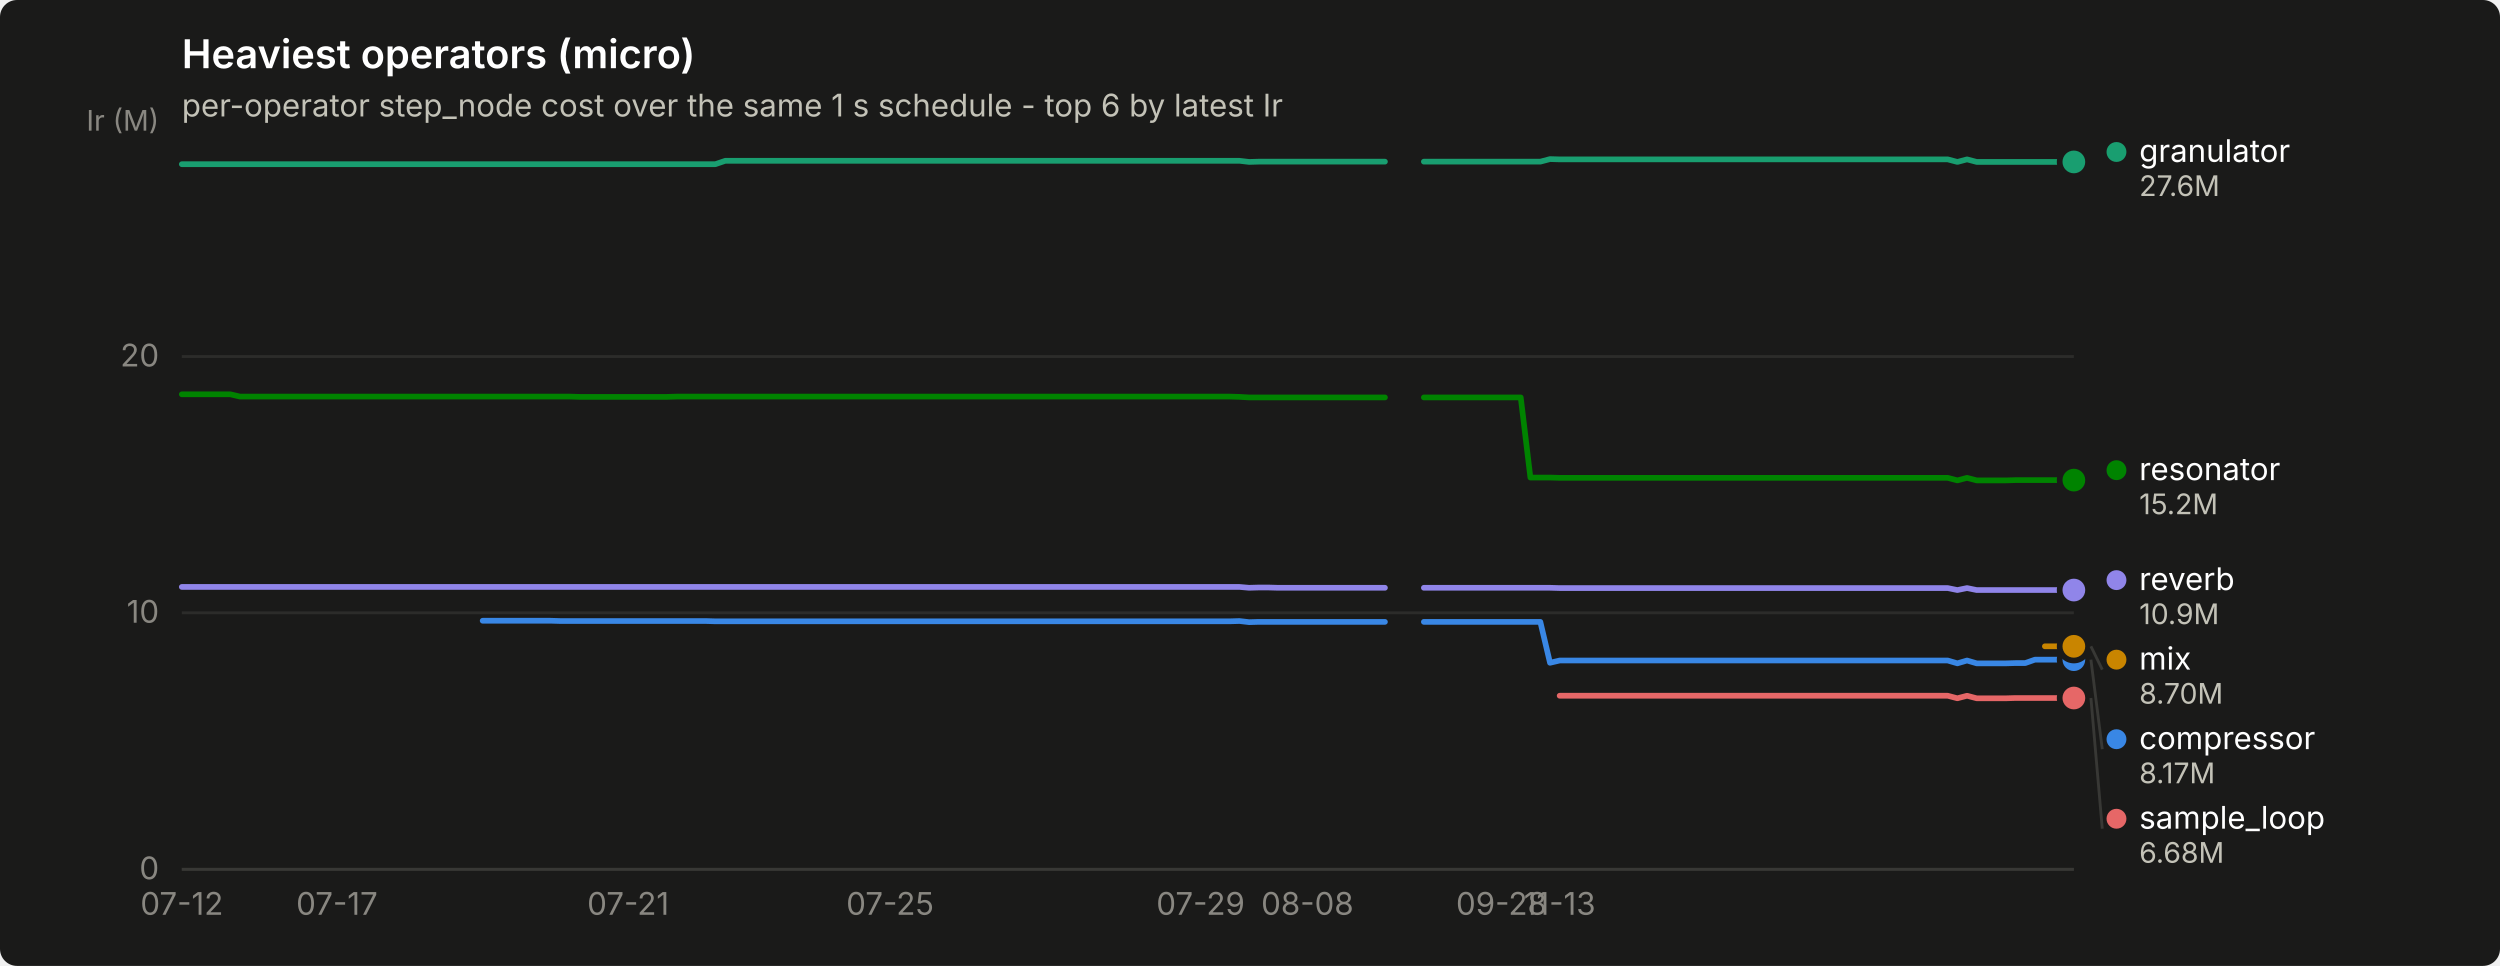
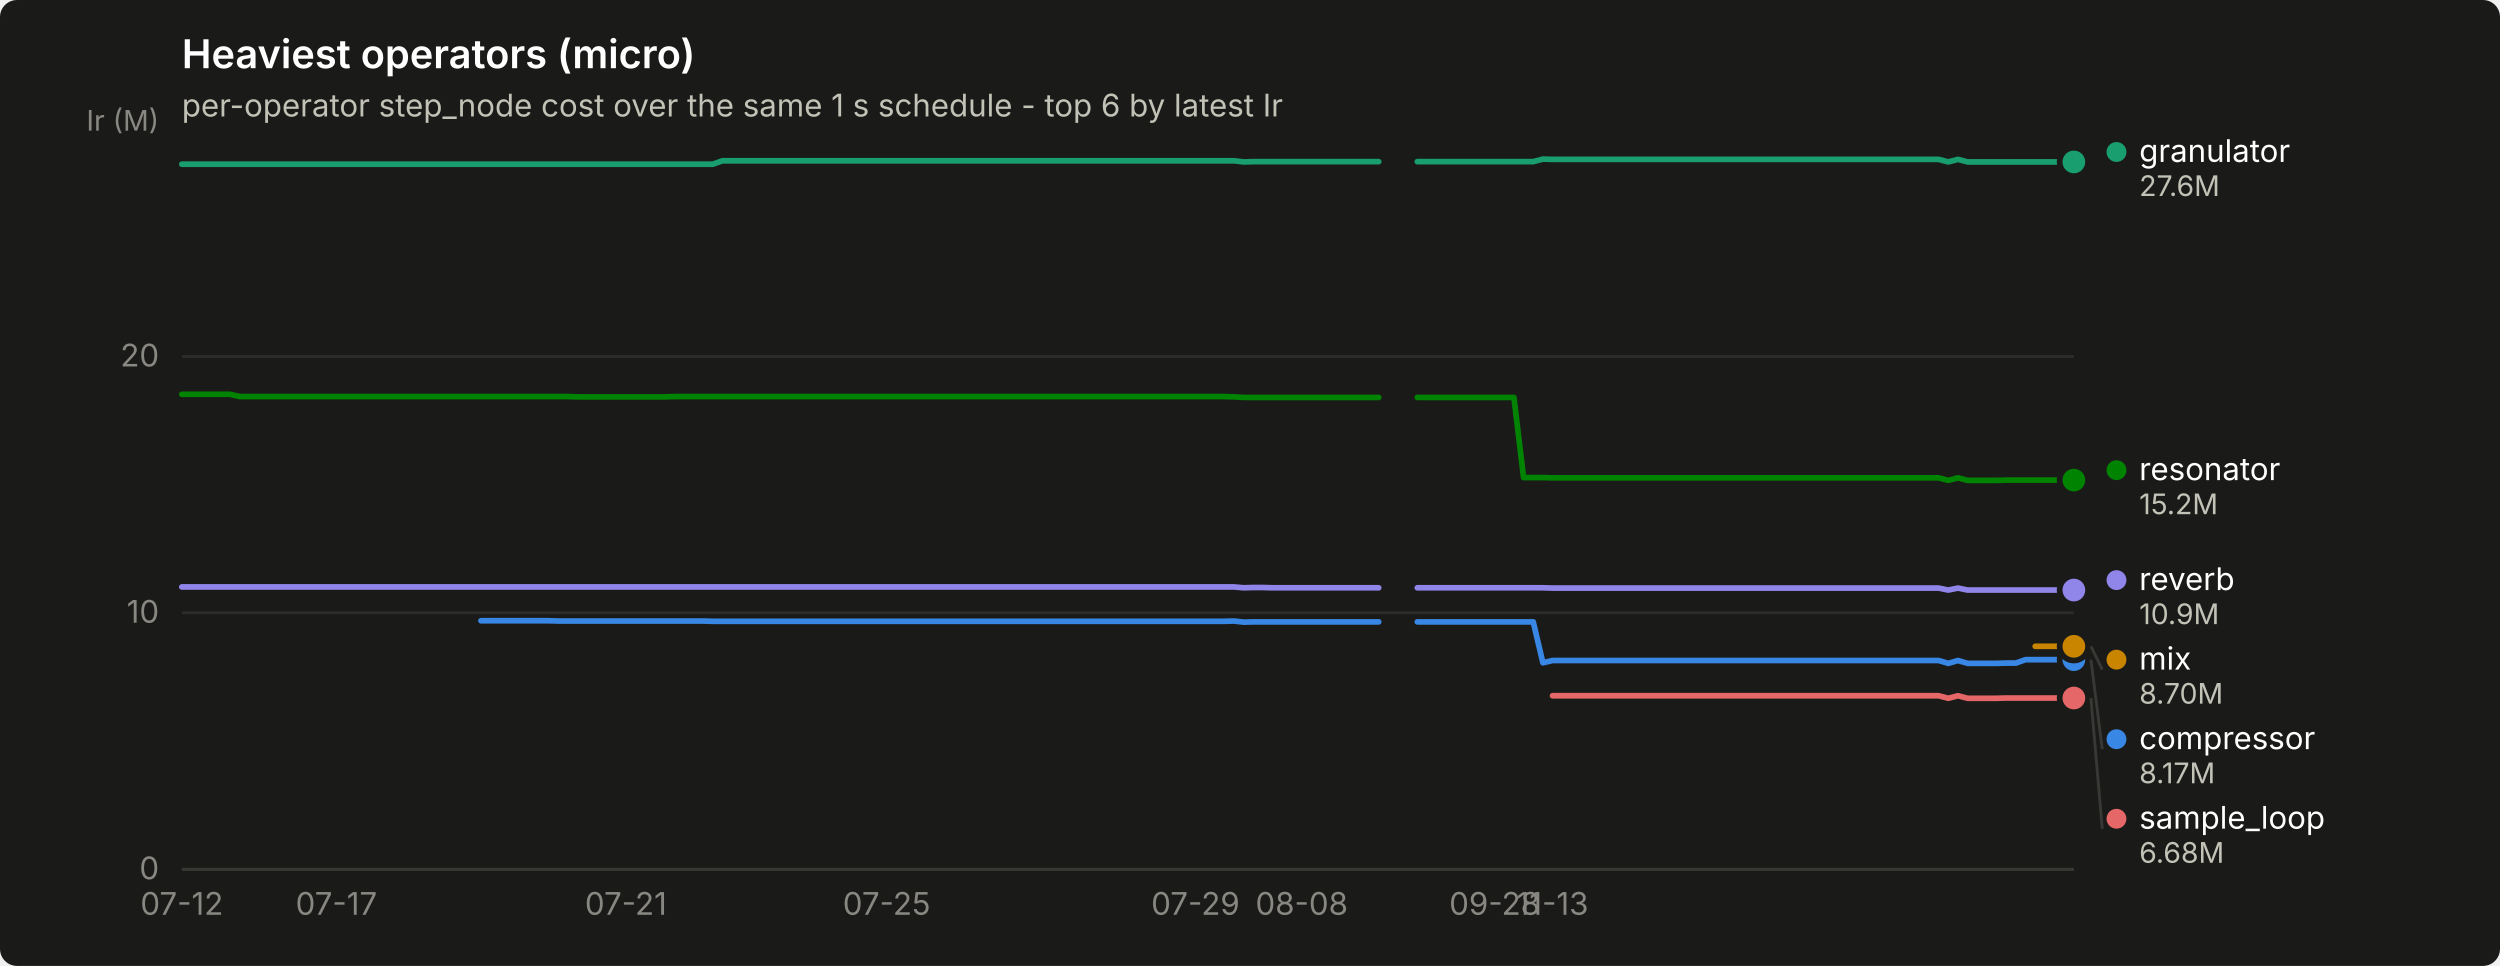
<svg xmlns="http://www.w3.org/2000/svg" width="880" height="340" viewBox="0 0 880 340" role="img" aria-label="Heaviest operators (micro)">
  <rect width="880" height="340" rx="6" fill="#1a1a19" />
  <text x="64" y="24" font-family="system-ui, -apple-system, &quot;Segoe UI&quot;, sans-serif" font-size="14" font-weight="600" fill="#ffffff">Heaviest operators (micro)</text>
  <text x="64" y="41" font-family="system-ui, -apple-system, &quot;Segoe UI&quot;, sans-serif" font-size="11" fill="#c3c2b7">per-operator step_node cost over the same 1 s schedule - top 6 by latest Ir</text>
  <line x1="64" y1="306.0" x2="730" y2="306.0" stroke="#2c2c2a" stroke-width="1" />
  <text x="56" y="309.5" text-anchor="end" font-family="system-ui, -apple-system, &quot;Segoe UI&quot;, sans-serif" font-size="11" style="font-variant-numeric: tabular-nums" fill="#898781">0</text>
  <line x1="64" y1="215.7" x2="730" y2="215.7" stroke="#2c2c2a" stroke-width="1" />
  <text x="56" y="219.2" text-anchor="end" font-family="system-ui, -apple-system, &quot;Segoe UI&quot;, sans-serif" font-size="11" style="font-variant-numeric: tabular-nums" fill="#898781">10</text>
  <line x1="64" y1="125.5" x2="730" y2="125.5" stroke="#2c2c2a" stroke-width="1" />
  <text x="56" y="129.0" text-anchor="end" font-family="system-ui, -apple-system, &quot;Segoe UI&quot;, sans-serif" font-size="11" style="font-variant-numeric: tabular-nums" fill="#898781">20</text>
  <text x="56" y="46" text-anchor="end" font-family="system-ui, -apple-system, &quot;Segoe UI&quot;, sans-serif" font-size="10" fill="#898781">Ir (M)</text>
  <line x1="64" y1="306" x2="730" y2="306" stroke="#383835" stroke-width="1" />
  <text x="64.0" y="322" text-anchor="middle" font-family="system-ui, -apple-system, &quot;Segoe UI&quot;, sans-serif" font-size="11" style="font-variant-numeric: tabular-nums" fill="#898781">07-12</text>
-   <text x="118.6" y="322" text-anchor="middle" font-family="system-ui, -apple-system, &quot;Segoe UI&quot;, sans-serif" font-size="11" style="font-variant-numeric: tabular-nums" fill="#898781">07-17</text>
-   <text x="221.1" y="322" text-anchor="middle" font-family="system-ui, -apple-system, &quot;Segoe UI&quot;, sans-serif" font-size="11" style="font-variant-numeric: tabular-nums" fill="#898781">07-21</text>
-   <text x="313.3" y="322" text-anchor="middle" font-family="system-ui, -apple-system, &quot;Segoe UI&quot;, sans-serif" font-size="11" style="font-variant-numeric: tabular-nums" fill="#898781">07-25</text>
-   <text x="422.6" y="322" text-anchor="middle" font-family="system-ui, -apple-system, &quot;Segoe UI&quot;, sans-serif" font-size="11" style="font-variant-numeric: tabular-nums" fill="#898781">07-29</text>
-   <text x="460.2" y="322" text-anchor="middle" font-family="system-ui, -apple-system, &quot;Segoe UI&quot;, sans-serif" font-size="11" style="font-variant-numeric: tabular-nums" fill="#898781">08-08</text>
-   <text x="528.5" y="322" text-anchor="middle" font-family="system-ui, -apple-system, &quot;Segoe UI&quot;, sans-serif" font-size="11" style="font-variant-numeric: tabular-nums" fill="#898781">09-28</text>
-   <text x="549.0" y="322" text-anchor="middle" font-family="system-ui, -apple-system, &quot;Segoe UI&quot;, sans-serif" font-size="11" style="font-variant-numeric: tabular-nums" fill="#898781">11-13</text>
-   <path d="M169.9,218.5 L173.3,218.5 L176.7,218.5 L180.1,218.5 L183.5,218.5 L187.0,218.5 L190.4,218.5 L193.8,218.5 L197.2,218.6 L200.6,218.6 L204.0,218.6 L207.4,218.6 L210.9,218.6 L214.3,218.6 L217.7,218.6 L221.1,218.6 L224.5,218.6 L227.9,218.6 L231.4,218.6 L234.8,218.6 L238.2,218.6 L241.6,218.6 L245.0,218.6 L248.4,218.6 L251.8,218.7 L255.3,218.7 L258.7,218.7 L262.1,218.7 L265.5,218.7 L268.9,218.7 L272.3,218.7 L275.8,218.7 L279.2,218.7 L282.6,218.7 L286.0,218.7 L289.4,218.7 L292.8,218.7 L296.2,218.7 L299.7,218.7 L303.1,218.7 L306.5,218.7 L309.9,218.7 L313.3,218.7 L316.7,218.7 L320.2,218.7 L323.6,218.7 L327.0,218.7 L330.4,218.7 L333.8,218.7 L337.2,218.7 L340.6,218.7 L344.1,218.7 L347.5,218.7 L350.9,218.7 L354.3,218.7 L357.7,218.7 L361.1,218.7 L364.6,218.7 L368.0,218.7 L371.4,218.7 L374.8,218.7 L378.2,218.7 L381.6,218.7 L385.0,218.7 L388.5,218.7 L391.9,218.7 L395.3,218.7 L398.7,218.7 L402.1,218.7 L405.5,218.7 L409.0,218.7 L412.4,218.7 L415.8,218.7 L419.2,218.7 L422.6,218.7 L426.0,218.7 L429.4,218.7 L432.9,218.7 L436.3,218.6 L439.7,219.0 L443.1,218.9 L446.5,218.9 L449.9,218.9 L453.4,218.9 L456.8,218.9 L460.2,218.9 L463.6,218.9 L467.0,218.9 L470.4,218.9 L473.8,218.9 L477.3,218.9 L480.7,218.9 L484.1,218.9 L487.5,218.9" fill="none" stroke="#3987e5" stroke-width="2" stroke-linejoin="round" stroke-linecap="round" />
-   <path d="M501.2,218.9 L504.6,218.9 L508.0,218.9 L511.4,218.9 L514.8,218.9 L518.2,218.9 L521.7,218.9 L525.1,218.9 L528.5,218.9 L531.9,218.9 L535.3,218.9 L538.7,218.9 L542.2,218.9 L545.6,233.3 L549.0,232.5 L552.4,232.5 L555.8,232.5 L559.2,232.5 L562.6,232.5 L566.1,232.5 L569.5,232.5 L572.9,232.5 L576.3,232.5 L579.7,232.5 L583.1,232.5 L586.6,232.5 L590.0,232.5 L593.4,232.5 L596.8,232.5 L600.2,232.5 L603.6,232.5 L607.0,232.5 L610.5,232.5 L613.9,232.5 L617.3,232.5 L620.7,232.5 L624.1,232.5 L627.5,232.5 L631.0,232.5 L634.4,232.5 L637.8,232.5 L641.2,232.5 L644.6,232.5 L648.0,232.5 L651.4,232.5 L654.9,232.5 L658.3,232.5 L661.7,232.5 L665.1,232.5 L668.5,232.5 L671.9,232.5 L675.4,232.5 L678.8,232.5 L682.2,232.5 L685.6,232.5 L689.0,233.5 L692.4,232.5 L695.8,233.5 L699.3,233.5 L702.7,233.5 L706.1,233.5 L709.5,233.4 L712.9,233.4 L716.3,232.2 L719.8,232.2 L723.2,232.2 L726.6,232.2 L730.0,232.2" fill="none" stroke="#3987e5" stroke-width="2" stroke-linejoin="round" stroke-linecap="round" />
+   <text x="118.4" y="322" text-anchor="middle" font-family="system-ui, -apple-system, &quot;Segoe UI&quot;, sans-serif" font-size="11" style="font-variant-numeric: tabular-nums" fill="#898781">07-17</text>
+   <text x="220.3" y="322" text-anchor="middle" font-family="system-ui, -apple-system, &quot;Segoe UI&quot;, sans-serif" font-size="11" style="font-variant-numeric: tabular-nums" fill="#898781">07-21</text>
+   <text x="312.1" y="322" text-anchor="middle" font-family="system-ui, -apple-system, &quot;Segoe UI&quot;, sans-serif" font-size="11" style="font-variant-numeric: tabular-nums" fill="#898781">07-25</text>
+   <text x="420.8" y="322" text-anchor="middle" font-family="system-ui, -apple-system, &quot;Segoe UI&quot;, sans-serif" font-size="11" style="font-variant-numeric: tabular-nums" fill="#898781">07-29</text>
+   <text x="458.2" y="322" text-anchor="middle" font-family="system-ui, -apple-system, &quot;Segoe UI&quot;, sans-serif" font-size="11" style="font-variant-numeric: tabular-nums" fill="#898781">08-08</text>
+   <text x="526.1" y="322" text-anchor="middle" font-family="system-ui, -apple-system, &quot;Segoe UI&quot;, sans-serif" font-size="11" style="font-variant-numeric: tabular-nums" fill="#898781">09-28</text>
+   <text x="546.5" y="322" text-anchor="middle" font-family="system-ui, -apple-system, &quot;Segoe UI&quot;, sans-serif" font-size="11" style="font-variant-numeric: tabular-nums" fill="#898781">11-13</text>
+   <path d="M169.3,218.5 L172.7,218.5 L176.1,218.5 L179.5,218.5 L182.9,218.5 L186.3,218.5 L189.7,218.5 L193.1,218.5 L196.5,218.6 L199.9,218.6 L203.3,218.6 L206.7,218.6 L210.1,218.6 L213.5,218.6 L216.9,218.6 L220.3,218.6 L223.7,218.6 L227.1,218.6 L230.5,218.6 L233.9,218.6 L237.3,218.6 L240.7,218.6 L244.1,218.6 L247.5,218.6 L250.9,218.7 L254.3,218.7 L257.7,218.7 L261.1,218.7 L264.5,218.7 L267.9,218.7 L271.3,218.7 L274.7,218.7 L278.1,218.7 L281.5,218.7 L284.9,218.7 L288.3,218.7 L291.7,218.7 L295.1,218.7 L298.5,218.7 L301.9,218.7 L305.3,218.7 L308.7,218.7 L312.1,218.7 L315.4,218.7 L318.8,218.7 L322.2,218.7 L325.6,218.7 L329.0,218.7 L332.4,218.7 L335.8,218.7 L339.2,218.7 L342.6,218.7 L346.0,218.7 L349.4,218.7 L352.8,218.7 L356.2,218.7 L359.6,218.7 L363.0,218.7 L366.4,218.7 L369.8,218.7 L373.2,218.7 L376.6,218.7 L380.0,218.7 L383.4,218.7 L386.8,218.7 L390.2,218.7 L393.6,218.7 L397.0,218.7 L400.4,218.7 L403.8,218.7 L407.2,218.7 L410.6,218.7 L414.0,218.7 L417.4,218.7 L420.8,218.7 L424.2,218.7 L427.6,218.7 L431.0,218.7 L434.4,218.6 L437.8,219.0 L441.2,218.9 L444.6,218.9 L448.0,218.9 L451.4,218.9 L454.8,218.9 L458.2,218.9 L461.6,218.9 L465.0,218.9 L468.4,218.9 L471.8,218.9 L475.2,218.9 L478.6,218.9 L481.9,218.9 L485.3,218.9" fill="none" stroke="#3987e5" stroke-width="2" stroke-linejoin="round" stroke-linecap="round" />
+   <path d="M498.9,218.9 L502.3,218.9 L505.7,218.9 L509.1,218.9 L512.5,218.9 L515.9,218.9 L519.3,218.9 L522.7,218.9 L526.1,218.9 L529.5,218.9 L532.9,218.9 L536.3,218.9 L539.7,218.9 L543.1,233.3 L546.5,232.5 L549.9,232.5 L553.3,232.5 L556.7,232.5 L560.1,232.5 L563.5,232.5 L566.9,232.5 L570.3,232.5 L573.7,232.5 L577.1,232.5 L580.5,232.5 L583.9,232.5 L587.3,232.5 L590.7,232.5 L594.1,232.5 L597.5,232.5 L600.9,232.5 L604.3,232.5 L607.7,232.5 L611.1,232.5 L614.5,232.5 L617.9,232.5 L621.3,232.5 L624.7,232.5 L628.1,232.5 L631.5,232.5 L634.9,232.5 L638.3,232.5 L641.7,232.5 L645.1,232.5 L648.4,232.5 L651.8,232.5 L655.2,232.5 L658.6,232.5 L662.0,232.5 L665.4,232.5 L668.8,232.5 L672.2,232.5 L675.6,232.5 L679.0,232.5 L682.4,232.5 L685.8,233.5 L689.2,232.5 L692.6,233.5 L696.0,233.5 L699.4,233.5 L702.8,233.5 L706.2,233.4 L709.6,233.4 L713.0,232.2 L716.4,232.2 L719.8,232.2 L723.2,232.2 L726.6,232.2 L730.0,232.2" fill="none" stroke="#3987e5" stroke-width="2" stroke-linejoin="round" stroke-linecap="round" />
  <circle cx="730.0" cy="232.2" r="6" fill="#1a1a19" />
  <circle cx="730.0" cy="232.2" r="4" fill="#3987e5" />
-   <path d="M64.0,57.8 L67.4,57.8 L70.8,57.8 L74.2,57.8 L77.7,57.8 L81.1,57.8 L84.5,57.8 L87.9,57.8 L91.3,57.8 L94.7,57.8 L98.2,57.8 L101.6,57.8 L105.0,57.8 L108.4,57.8 L111.8,57.8 L115.2,57.8 L118.6,57.8 L122.1,57.8 L125.5,57.8 L128.9,57.8 L132.3,57.8 L135.7,57.8 L139.1,57.8 L142.6,57.8 L146.0,57.8 L149.4,57.8 L152.8,57.8 L156.2,57.8 L159.6,57.8 L163.0,57.8 L166.5,57.8 L169.9,57.8 L173.3,57.8 L176.7,57.8 L180.1,57.8 L183.5,57.8 L187.0,57.8 L190.4,57.8 L193.8,57.8 L197.2,57.8 L200.6,57.8 L204.0,57.8 L207.4,57.8 L210.9,57.8 L214.3,57.8 L217.7,57.8 L221.1,57.8 L224.5,57.8 L227.9,57.8 L231.4,57.8 L234.8,57.8 L238.2,57.8 L241.6,57.8 L245.0,57.8 L248.4,57.8 L251.8,57.8 L255.3,56.6 L258.7,56.6 L262.1,56.6 L265.5,56.6 L268.9,56.6 L272.3,56.6 L275.8,56.6 L279.2,56.6 L282.6,56.6 L286.0,56.6 L289.4,56.6 L292.8,56.6 L296.2,56.6 L299.7,56.6 L303.1,56.6 L306.5,56.6 L309.9,56.6 L313.3,56.6 L316.7,56.6 L320.2,56.6 L323.6,56.6 L327.0,56.6 L330.4,56.6 L333.8,56.6 L337.2,56.6 L340.6,56.6 L344.1,56.6 L347.5,56.6 L350.9,56.6 L354.3,56.6 L357.7,56.6 L361.1,56.6 L364.6,56.6 L368.0,56.6 L371.4,56.6 L374.8,56.6 L378.2,56.6 L381.6,56.6 L385.0,56.6 L388.5,56.6 L391.9,56.6 L395.3,56.6 L398.7,56.6 L402.1,56.6 L405.5,56.6 L409.0,56.6 L412.4,56.6 L415.8,56.6 L419.2,56.6 L422.6,56.6 L426.0,56.6 L429.4,56.6 L432.9,56.6 L436.3,56.6 L439.7,57.0 L443.1,56.9 L446.5,56.9 L449.9,56.9 L453.4,56.9 L456.8,56.9 L460.2,56.9 L463.6,56.9 L467.0,56.9 L470.4,56.9 L473.8,56.9 L477.3,56.9 L480.7,56.9 L484.1,56.9 L487.5,56.9" fill="none" stroke="#199e70" stroke-width="2" stroke-linejoin="round" stroke-linecap="round" />
-   <path d="M501.2,56.9 L504.6,56.9 L508.0,56.9 L511.4,56.9 L514.8,56.9 L518.2,56.9 L521.7,56.9 L525.1,56.9 L528.5,56.9 L531.9,56.9 L535.3,56.9 L538.7,56.9 L542.2,56.9 L545.6,56.0 L549.0,56.1 L552.4,56.1 L555.8,56.1 L559.2,56.1 L562.6,56.1 L566.1,56.1 L569.5,56.1 L572.9,56.1 L576.3,56.1 L579.7,56.1 L583.1,56.1 L586.6,56.1 L590.0,56.1 L593.4,56.1 L596.8,56.1 L600.2,56.1 L603.6,56.1 L607.0,56.1 L610.5,56.1 L613.9,56.1 L617.3,56.1 L620.7,56.1 L624.1,56.1 L627.5,56.1 L631.0,56.1 L634.4,56.1 L637.8,56.1 L641.2,56.1 L644.6,56.1 L648.0,56.1 L651.4,56.1 L654.9,56.1 L658.3,56.1 L661.7,56.1 L665.1,56.1 L668.5,56.1 L671.9,56.1 L675.4,56.1 L678.8,56.1 L682.2,56.1 L685.6,56.1 L689.0,57.0 L692.4,56.1 L695.8,57.0 L699.3,57.0 L702.7,57.0 L706.1,57.0 L709.5,57.0 L712.9,57.0 L716.3,57.0 L719.8,57.0 L723.2,57.0 L726.6,57.0 L730.0,57.0" fill="none" stroke="#199e70" stroke-width="2" stroke-linejoin="round" stroke-linecap="round" />
+   <path d="M64.0,57.8 L67.4,57.8 L70.8,57.8 L74.2,57.8 L77.6,57.8 L81.0,57.8 L84.4,57.8 L87.8,57.8 L91.2,57.8 L94.6,57.8 L98.0,57.8 L101.4,57.8 L104.8,57.8 L108.2,57.8 L111.6,57.8 L115.0,57.8 L118.4,57.8 L121.8,57.8 L125.2,57.8 L128.6,57.8 L132.0,57.8 L135.4,57.8 L138.8,57.8 L142.2,57.8 L145.6,57.8 L148.9,57.8 L152.3,57.8 L155.7,57.8 L159.1,57.8 L162.5,57.8 L165.9,57.8 L169.3,57.8 L172.7,57.8 L176.1,57.8 L179.5,57.8 L182.9,57.8 L186.3,57.8 L189.7,57.8 L193.1,57.8 L196.5,57.8 L199.9,57.8 L203.3,57.8 L206.7,57.8 L210.1,57.8 L213.5,57.8 L216.9,57.8 L220.3,57.8 L223.7,57.8 L227.1,57.8 L230.5,57.8 L233.9,57.8 L237.3,57.8 L240.7,57.8 L244.1,57.8 L247.5,57.8 L250.9,57.8 L254.3,56.6 L257.7,56.6 L261.1,56.6 L264.5,56.6 L267.9,56.6 L271.3,56.6 L274.7,56.6 L278.1,56.6 L281.5,56.6 L284.9,56.6 L288.3,56.6 L291.7,56.6 L295.1,56.6 L298.5,56.6 L301.9,56.6 L305.3,56.6 L308.7,56.6 L312.1,56.6 L315.4,56.6 L318.8,56.6 L322.2,56.6 L325.6,56.6 L329.0,56.6 L332.4,56.6 L335.8,56.6 L339.2,56.6 L342.6,56.6 L346.0,56.6 L349.4,56.6 L352.8,56.6 L356.2,56.6 L359.6,56.6 L363.0,56.6 L366.4,56.6 L369.8,56.6 L373.2,56.6 L376.6,56.6 L380.0,56.6 L383.4,56.6 L386.8,56.6 L390.2,56.6 L393.6,56.6 L397.0,56.6 L400.4,56.6 L403.8,56.6 L407.2,56.6 L410.6,56.6 L414.0,56.6 L417.4,56.6 L420.8,56.6 L424.2,56.6 L427.6,56.6 L431.0,56.6 L434.4,56.6 L437.8,57.0 L441.2,56.9 L444.6,56.9 L448.0,56.9 L451.4,56.9 L454.8,56.9 L458.2,56.9 L461.6,56.9 L465.0,56.9 L468.4,56.9 L471.8,56.9 L475.2,56.9 L478.6,56.9 L481.9,56.9 L485.3,56.9" fill="none" stroke="#199e70" stroke-width="2" stroke-linejoin="round" stroke-linecap="round" />
+   <path d="M498.9,56.9 L502.3,56.9 L505.7,56.9 L509.1,56.9 L512.5,56.9 L515.9,56.9 L519.3,56.9 L522.7,56.9 L526.1,56.9 L529.5,56.9 L532.9,56.9 L536.3,56.9 L539.7,56.9 L543.1,56.0 L546.5,56.1 L549.9,56.1 L553.3,56.1 L556.7,56.1 L560.1,56.1 L563.5,56.1 L566.9,56.1 L570.3,56.1 L573.7,56.1 L577.1,56.1 L580.5,56.1 L583.9,56.1 L587.3,56.1 L590.7,56.1 L594.1,56.1 L597.5,56.1 L600.9,56.1 L604.3,56.1 L607.7,56.1 L611.1,56.1 L614.5,56.1 L617.9,56.1 L621.3,56.1 L624.7,56.1 L628.1,56.1 L631.5,56.1 L634.9,56.1 L638.3,56.1 L641.7,56.1 L645.1,56.1 L648.4,56.1 L651.8,56.1 L655.2,56.1 L658.6,56.1 L662.0,56.1 L665.4,56.1 L668.8,56.1 L672.2,56.1 L675.6,56.1 L679.0,56.1 L682.4,56.1 L685.8,57.0 L689.2,56.1 L692.6,57.0 L696.0,57.0 L699.4,57.0 L702.8,57.0 L706.2,57.0 L709.6,57.0 L713.0,57.0 L716.4,57.0 L719.8,57.0 L723.2,57.0 L726.6,57.0 L730.0,57.0" fill="none" stroke="#199e70" stroke-width="2" stroke-linejoin="round" stroke-linecap="round" />
  <circle cx="730.0" cy="57.0" r="6" fill="#1a1a19" />
  <circle cx="730.0" cy="57.0" r="4" fill="#199e70" />
-   <path d="M719.8,227.5 L723.2,227.5 L726.6,227.5 L730.0,227.5" fill="none" stroke="#c98500" stroke-width="2" stroke-linejoin="round" stroke-linecap="round" />
+   <path d="M716.4,227.5 L719.8,227.5 L723.2,227.5 L726.6,227.5 L730.0,227.5" fill="none" stroke="#c98500" stroke-width="2" stroke-linejoin="round" stroke-linecap="round" />
  <circle cx="730.0" cy="227.5" r="6" fill="#1a1a19" />
  <circle cx="730.0" cy="227.5" r="4" fill="#c98500" />
-   <path d="M64.0,138.8 L67.4,138.8 L70.8,138.8 L74.2,138.8 L77.7,138.8 L81.1,138.8 L84.5,139.6 L87.9,139.6 L91.3,139.6 L94.7,139.6 L98.2,139.6 L101.6,139.6 L105.0,139.6 L108.4,139.6 L111.8,139.6 L115.2,139.6 L118.6,139.6 L122.1,139.6 L125.5,139.6 L128.9,139.6 L132.3,139.6 L135.7,139.6 L139.1,139.6 L142.6,139.6 L146.0,139.6 L149.4,139.6 L152.8,139.6 L156.2,139.6 L159.6,139.6 L163.0,139.6 L166.5,139.6 L169.9,139.6 L173.3,139.6 L176.7,139.6 L180.1,139.6 L183.5,139.6 L187.0,139.6 L190.4,139.6 L193.8,139.6 L197.2,139.6 L200.6,139.6 L204.0,139.7 L207.4,139.7 L210.9,139.7 L214.3,139.7 L217.7,139.7 L221.1,139.7 L224.5,139.7 L227.9,139.7 L231.4,139.7 L234.8,139.7 L238.2,139.6 L241.6,139.6 L245.0,139.6 L248.4,139.6 L251.8,139.6 L255.3,139.6 L258.7,139.6 L262.1,139.6 L265.5,139.6 L268.9,139.6 L272.3,139.6 L275.8,139.6 L279.2,139.6 L282.6,139.6 L286.0,139.6 L289.4,139.6 L292.8,139.6 L296.2,139.6 L299.7,139.6 L303.1,139.6 L306.5,139.6 L309.9,139.6 L313.3,139.6 L316.7,139.6 L320.2,139.6 L323.6,139.6 L327.0,139.6 L330.4,139.6 L333.8,139.6 L337.2,139.6 L340.6,139.6 L344.1,139.6 L347.5,139.6 L350.9,139.6 L354.3,139.6 L357.7,139.6 L361.1,139.6 L364.6,139.6 L368.0,139.6 L371.4,139.6 L374.8,139.6 L378.2,139.6 L381.6,139.6 L385.0,139.6 L388.5,139.6 L391.9,139.6 L395.3,139.6 L398.7,139.6 L402.1,139.6 L405.5,139.6 L409.0,139.6 L412.4,139.6 L415.8,139.6 L419.2,139.6 L422.6,139.6 L426.0,139.6 L429.4,139.6 L432.9,139.6 L436.3,139.7 L439.7,139.9 L443.1,139.9 L446.5,139.9 L449.9,139.9 L453.4,139.9 L456.8,139.9 L460.2,139.9 L463.6,139.9 L467.0,139.9 L470.4,139.9 L473.8,139.9 L477.3,139.9 L480.7,139.9 L484.1,139.9 L487.5,139.9" fill="none" stroke="#008300" stroke-width="2" stroke-linejoin="round" stroke-linecap="round" />
-   <path d="M501.2,139.9 L504.6,139.9 L508.0,139.9 L511.4,139.9 L514.8,139.9 L518.2,139.9 L521.7,139.9 L525.1,139.9 L528.5,139.9 L531.9,139.9 L535.3,139.9 L538.7,168.1 L542.2,168.1 L545.6,168.1 L549.0,168.2 L552.4,168.2 L555.8,168.2 L559.2,168.2 L562.6,168.2 L566.1,168.2 L569.5,168.2 L572.9,168.2 L576.3,168.2 L579.7,168.2 L583.1,168.2 L586.6,168.2 L590.0,168.2 L593.4,168.2 L596.8,168.2 L600.2,168.2 L603.6,168.2 L607.0,168.2 L610.5,168.2 L613.9,168.2 L617.3,168.2 L620.7,168.2 L624.1,168.2 L627.5,168.2 L631.0,168.2 L634.4,168.2 L637.8,168.2 L641.2,168.2 L644.6,168.2 L648.0,168.2 L651.4,168.2 L654.9,168.2 L658.3,168.2 L661.7,168.2 L665.1,168.2 L668.5,168.2 L671.9,168.2 L675.4,168.2 L678.8,168.2 L682.2,168.2 L685.6,168.2 L689.0,169.1 L692.4,168.2 L695.8,169.1 L699.3,169.1 L702.7,169.1 L706.1,169.1 L709.5,169.0 L712.9,169.0 L716.3,169.0 L719.8,169.0 L723.2,169.0 L726.6,169.0 L730.0,169.0" fill="none" stroke="#008300" stroke-width="2" stroke-linejoin="round" stroke-linecap="round" />
+   <path d="M64.0,138.8 L67.4,138.8 L70.8,138.8 L74.2,138.8 L77.6,138.8 L81.0,138.8 L84.4,139.6 L87.8,139.6 L91.2,139.6 L94.6,139.6 L98.0,139.6 L101.4,139.6 L104.8,139.6 L108.2,139.6 L111.6,139.6 L115.0,139.6 L118.4,139.6 L121.8,139.6 L125.2,139.6 L128.6,139.6 L132.0,139.6 L135.4,139.6 L138.8,139.6 L142.2,139.6 L145.6,139.6 L148.9,139.6 L152.3,139.6 L155.7,139.6 L159.1,139.6 L162.5,139.6 L165.9,139.6 L169.3,139.6 L172.7,139.6 L176.1,139.6 L179.5,139.6 L182.9,139.6 L186.3,139.6 L189.7,139.6 L193.1,139.6 L196.5,139.6 L199.9,139.6 L203.3,139.7 L206.7,139.7 L210.1,139.7 L213.5,139.7 L216.9,139.7 L220.3,139.7 L223.7,139.7 L227.1,139.7 L230.5,139.7 L233.9,139.7 L237.3,139.6 L240.7,139.6 L244.1,139.6 L247.5,139.6 L250.9,139.6 L254.3,139.6 L257.7,139.6 L261.1,139.6 L264.5,139.6 L267.9,139.6 L271.3,139.6 L274.7,139.6 L278.1,139.6 L281.5,139.6 L284.9,139.6 L288.3,139.6 L291.7,139.6 L295.1,139.6 L298.5,139.6 L301.9,139.6 L305.3,139.6 L308.7,139.6 L312.1,139.6 L315.4,139.6 L318.8,139.6 L322.2,139.6 L325.6,139.6 L329.0,139.6 L332.4,139.6 L335.8,139.6 L339.2,139.6 L342.6,139.6 L346.0,139.6 L349.4,139.6 L352.8,139.6 L356.2,139.6 L359.6,139.6 L363.0,139.6 L366.4,139.6 L369.8,139.6 L373.2,139.6 L376.6,139.6 L380.0,139.6 L383.4,139.6 L386.8,139.6 L390.2,139.6 L393.6,139.6 L397.0,139.6 L400.4,139.6 L403.8,139.6 L407.2,139.6 L410.6,139.6 L414.0,139.6 L417.4,139.6 L420.8,139.6 L424.2,139.6 L427.6,139.6 L431.0,139.6 L434.4,139.7 L437.8,139.9 L441.2,139.9 L444.6,139.9 L448.0,139.9 L451.4,139.9 L454.8,139.9 L458.2,139.9 L461.6,139.9 L465.0,139.9 L468.4,139.9 L471.8,139.9 L475.2,139.9 L478.6,139.9 L481.9,139.9 L485.3,139.9" fill="none" stroke="#008300" stroke-width="2" stroke-linejoin="round" stroke-linecap="round" />
+   <path d="M498.9,139.9 L502.3,139.9 L505.7,139.9 L509.1,139.9 L512.5,139.9 L515.9,139.9 L519.3,139.9 L522.7,139.9 L526.1,139.9 L529.5,139.9 L532.9,139.9 L536.3,168.1 L539.7,168.1 L543.1,168.1 L546.5,168.2 L549.9,168.2 L553.3,168.2 L556.7,168.2 L560.1,168.2 L563.5,168.2 L566.9,168.2 L570.3,168.2 L573.7,168.2 L577.1,168.2 L580.5,168.2 L583.9,168.2 L587.3,168.2 L590.7,168.2 L594.1,168.2 L597.5,168.2 L600.9,168.2 L604.3,168.2 L607.7,168.2 L611.1,168.2 L614.5,168.2 L617.9,168.2 L621.3,168.2 L624.7,168.2 L628.1,168.2 L631.5,168.2 L634.9,168.2 L638.3,168.2 L641.7,168.2 L645.1,168.2 L648.4,168.2 L651.8,168.2 L655.2,168.2 L658.6,168.2 L662.0,168.2 L665.4,168.2 L668.8,168.2 L672.2,168.2 L675.6,168.2 L679.0,168.2 L682.4,168.2 L685.8,169.1 L689.2,168.2 L692.6,169.1 L696.0,169.1 L699.4,169.1 L702.8,169.1 L706.2,169.0 L709.6,169.0 L713.0,169.0 L716.4,169.0 L719.8,169.0 L723.2,169.0 L726.6,169.0 L730.0,169.0" fill="none" stroke="#008300" stroke-width="2" stroke-linejoin="round" stroke-linecap="round" />
  <circle cx="730.0" cy="169.0" r="6" fill="#1a1a19" />
  <circle cx="730.0" cy="169.0" r="4" fill="#008300" />
-   <path d="M64.0,206.6 L67.4,206.6 L70.8,206.6 L74.2,206.6 L77.7,206.6 L81.1,206.6 L84.5,206.6 L87.9,206.6 L91.3,206.6 L94.7,206.6 L98.2,206.6 L101.6,206.6 L105.0,206.6 L108.4,206.6 L111.8,206.6 L115.2,206.6 L118.6,206.6 L122.1,206.6 L125.5,206.6 L128.9,206.6 L132.3,206.6 L135.7,206.6 L139.1,206.6 L142.6,206.6 L146.0,206.6 L149.4,206.6 L152.8,206.6 L156.2,206.6 L159.6,206.6 L163.0,206.6 L166.5,206.6 L169.9,206.6 L173.3,206.6 L176.7,206.6 L180.1,206.6 L183.5,206.6 L187.0,206.6 L190.4,206.6 L193.8,206.6 L197.2,206.6 L200.6,206.6 L204.0,206.6 L207.4,206.6 L210.9,206.6 L214.3,206.6 L217.7,206.6 L221.1,206.6 L224.5,206.6 L227.9,206.6 L231.4,206.6 L234.8,206.6 L238.2,206.6 L241.6,206.6 L245.0,206.6 L248.4,206.6 L251.8,206.6 L255.3,206.6 L258.7,206.6 L262.1,206.6 L265.5,206.6 L268.9,206.6 L272.3,206.6 L275.8,206.6 L279.2,206.6 L282.6,206.6 L286.0,206.6 L289.4,206.6 L292.8,206.6 L296.2,206.6 L299.7,206.6 L303.1,206.6 L306.5,206.6 L309.9,206.6 L313.3,206.6 L316.7,206.6 L320.2,206.6 L323.6,206.6 L327.0,206.6 L330.4,206.6 L333.8,206.6 L337.2,206.6 L340.6,206.6 L344.1,206.6 L347.5,206.6 L350.9,206.6 L354.3,206.6 L357.7,206.6 L361.1,206.6 L364.6,206.6 L368.0,206.6 L371.4,206.6 L374.8,206.6 L378.2,206.6 L381.6,206.6 L385.0,206.6 L388.5,206.6 L391.9,206.6 L395.3,206.6 L398.7,206.6 L402.1,206.6 L405.5,206.6 L409.0,206.6 L412.4,206.6 L415.8,206.6 L419.2,206.6 L422.6,206.6 L426.0,206.6 L429.4,206.6 L432.9,206.6 L436.3,206.6 L439.7,206.9 L443.1,206.8 L446.5,206.8 L449.9,206.9 L453.4,206.9 L456.8,206.9 L460.2,206.9 L463.6,206.9 L467.0,206.9 L470.4,206.9 L473.8,206.9 L477.3,206.9 L480.7,206.9 L484.1,206.9 L487.5,206.9" fill="none" stroke="#9085e9" stroke-width="2" stroke-linejoin="round" stroke-linecap="round" />
-   <path d="M501.2,206.9 L504.6,206.9 L508.0,206.9 L511.4,206.9 L514.8,206.9 L518.2,206.9 L521.7,206.9 L525.1,206.9 L528.5,206.9 L531.9,206.9 L535.3,206.9 L538.7,206.9 L542.2,206.9 L545.6,206.9 L549.0,207.0 L552.4,207.0 L555.8,207.0 L559.2,207.0 L562.6,207.0 L566.1,207.0 L569.5,207.0 L572.9,207.0 L576.3,207.0 L579.7,207.0 L583.1,207.0 L586.6,207.0 L590.0,207.0 L593.4,207.0 L596.8,207.0 L600.2,207.0 L603.6,207.0 L607.0,207.0 L610.5,207.0 L613.9,207.0 L617.3,207.0 L620.7,207.0 L624.1,207.0 L627.5,207.0 L631.0,207.0 L634.4,207.0 L637.8,207.0 L641.2,207.0 L644.6,207.0 L648.0,207.0 L651.4,207.0 L654.9,207.0 L658.3,207.0 L661.7,207.0 L665.1,207.0 L668.5,207.0 L671.9,207.0 L675.4,207.0 L678.8,207.0 L682.2,207.0 L685.6,207.0 L689.0,207.7 L692.4,207.0 L695.8,207.7 L699.3,207.7 L702.7,207.7 L706.1,207.7 L709.5,207.7 L712.9,207.7 L716.3,207.7 L719.8,207.7 L723.2,207.7 L726.6,207.7 L730.0,207.7" fill="none" stroke="#9085e9" stroke-width="2" stroke-linejoin="round" stroke-linecap="round" />
+   <path d="M64.0,206.6 L67.4,206.6 L70.8,206.6 L74.2,206.6 L77.6,206.6 L81.0,206.6 L84.4,206.6 L87.8,206.6 L91.2,206.6 L94.6,206.6 L98.0,206.6 L101.4,206.6 L104.8,206.6 L108.2,206.6 L111.6,206.6 L115.0,206.6 L118.4,206.6 L121.8,206.6 L125.2,206.6 L128.6,206.6 L132.0,206.6 L135.4,206.6 L138.8,206.6 L142.2,206.6 L145.6,206.6 L148.9,206.6 L152.3,206.6 L155.7,206.6 L159.1,206.6 L162.5,206.6 L165.9,206.6 L169.3,206.6 L172.7,206.6 L176.1,206.6 L179.5,206.6 L182.9,206.6 L186.3,206.6 L189.7,206.6 L193.1,206.6 L196.5,206.6 L199.9,206.6 L203.3,206.6 L206.7,206.6 L210.1,206.6 L213.5,206.6 L216.9,206.6 L220.3,206.6 L223.7,206.6 L227.1,206.6 L230.5,206.6 L233.9,206.6 L237.3,206.6 L240.7,206.6 L244.1,206.6 L247.5,206.6 L250.9,206.6 L254.3,206.6 L257.7,206.6 L261.1,206.6 L264.5,206.6 L267.9,206.6 L271.3,206.6 L274.7,206.6 L278.1,206.6 L281.5,206.6 L284.9,206.6 L288.3,206.6 L291.7,206.6 L295.1,206.6 L298.5,206.6 L301.9,206.6 L305.3,206.6 L308.7,206.6 L312.1,206.6 L315.4,206.6 L318.8,206.6 L322.2,206.6 L325.6,206.6 L329.0,206.6 L332.4,206.6 L335.8,206.6 L339.2,206.6 L342.6,206.6 L346.0,206.6 L349.4,206.6 L352.8,206.6 L356.2,206.6 L359.6,206.6 L363.0,206.6 L366.4,206.6 L369.8,206.6 L373.2,206.6 L376.6,206.6 L380.0,206.6 L383.4,206.6 L386.8,206.6 L390.2,206.6 L393.6,206.6 L397.0,206.6 L400.4,206.6 L403.8,206.6 L407.2,206.6 L410.6,206.6 L414.0,206.6 L417.4,206.6 L420.8,206.6 L424.2,206.6 L427.6,206.6 L431.0,206.6 L434.4,206.6 L437.8,206.9 L441.2,206.8 L444.6,206.8 L448.0,206.9 L451.4,206.9 L454.8,206.9 L458.2,206.9 L461.6,206.9 L465.0,206.9 L468.4,206.9 L471.8,206.9 L475.2,206.9 L478.6,206.9 L481.9,206.9 L485.3,206.9" fill="none" stroke="#9085e9" stroke-width="2" stroke-linejoin="round" stroke-linecap="round" />
+   <path d="M498.9,206.9 L502.3,206.9 L505.7,206.9 L509.1,206.9 L512.5,206.9 L515.9,206.9 L519.3,206.9 L522.7,206.9 L526.1,206.9 L529.5,206.9 L532.9,206.9 L536.3,206.9 L539.7,206.9 L543.1,206.9 L546.5,207.0 L549.9,207.0 L553.3,207.0 L556.7,207.0 L560.1,207.0 L563.5,207.0 L566.9,207.0 L570.3,207.0 L573.7,207.0 L577.1,207.0 L580.5,207.0 L583.9,207.0 L587.3,207.0 L590.7,207.0 L594.1,207.0 L597.5,207.0 L600.9,207.0 L604.3,207.0 L607.7,207.0 L611.1,207.0 L614.5,207.0 L617.9,207.0 L621.3,207.0 L624.7,207.0 L628.1,207.0 L631.5,207.0 L634.9,207.0 L638.3,207.0 L641.7,207.0 L645.1,207.0 L648.4,207.0 L651.8,207.0 L655.2,207.0 L658.6,207.0 L662.0,207.0 L665.4,207.0 L668.8,207.0 L672.2,207.0 L675.6,207.0 L679.0,207.0 L682.4,207.0 L685.8,207.7 L689.2,207.0 L692.6,207.7 L696.0,207.7 L699.4,207.7 L702.8,207.7 L706.2,207.7 L709.6,207.7 L713.0,207.7 L716.4,207.7 L719.8,207.7 L723.2,207.7 L726.6,207.7 L730.0,207.7" fill="none" stroke="#9085e9" stroke-width="2" stroke-linejoin="round" stroke-linecap="round" />
  <circle cx="730.0" cy="207.7" r="6" fill="#1a1a19" />
  <circle cx="730.0" cy="207.7" r="4" fill="#9085e9" />
-   <path d="M549.0,244.9 L552.4,244.9 L555.8,244.9 L559.2,244.9 L562.6,244.9 L566.1,244.9 L569.5,244.9 L572.9,244.9 L576.3,244.9 L579.7,244.9 L583.1,244.9 L586.6,244.9 L590.0,244.9 L593.4,244.9 L596.8,244.9 L600.2,244.9 L603.6,244.9 L607.0,244.9 L610.5,244.9 L613.9,244.9 L617.3,244.9 L620.7,244.9 L624.1,244.9 L627.5,244.9 L631.0,244.9 L634.4,244.9 L637.8,244.9 L641.2,244.9 L644.6,244.9 L648.0,244.9 L651.4,244.9 L654.9,244.9 L658.3,244.9 L661.7,244.9 L665.1,244.9 L668.5,244.9 L671.9,244.9 L675.4,244.9 L678.8,244.9 L682.2,244.9 L685.6,244.9 L689.0,245.8 L692.4,244.9 L695.8,245.8 L699.3,245.8 L702.7,245.8 L706.1,245.8 L709.5,245.7 L712.9,245.7 L716.3,245.7 L719.8,245.7 L723.2,245.7 L726.6,245.7 L730.0,245.7" fill="none" stroke="#e66767" stroke-width="2" stroke-linejoin="round" stroke-linecap="round" />
+   <path d="M546.5,244.9 L549.9,244.9 L553.3,244.9 L556.7,244.9 L560.1,244.9 L563.5,244.9 L566.9,244.9 L570.3,244.9 L573.7,244.9 L577.1,244.9 L580.5,244.9 L583.9,244.9 L587.3,244.9 L590.7,244.9 L594.1,244.9 L597.5,244.9 L600.9,244.9 L604.3,244.9 L607.7,244.9 L611.1,244.9 L614.5,244.9 L617.9,244.9 L621.3,244.9 L624.7,244.9 L628.1,244.9 L631.5,244.9 L634.9,244.9 L638.3,244.9 L641.7,244.9 L645.1,244.9 L648.4,244.9 L651.8,244.9 L655.2,244.9 L658.6,244.9 L662.0,244.9 L665.4,244.9 L668.8,244.9 L672.2,244.9 L675.6,244.9 L679.0,244.9 L682.4,244.9 L685.8,245.8 L689.2,244.9 L692.6,245.8 L696.0,245.8 L699.4,245.8 L702.8,245.8 L706.2,245.7 L709.6,245.7 L713.0,245.7 L716.4,245.7 L719.8,245.7 L723.2,245.7 L726.6,245.7 L730.0,245.7" fill="none" stroke="#e66767" stroke-width="2" stroke-linejoin="round" stroke-linecap="round" />
  <circle cx="730.0" cy="245.7" r="6" fill="#1a1a19" />
  <circle cx="730.0" cy="245.7" r="4" fill="#e66767" />
  <circle cx="745.0" cy="53.5" r="3.5" fill="#199e70" />
  <text x="753.0" y="57.0" font-family="system-ui, -apple-system, &quot;Segoe UI&quot;, sans-serif" font-size="11" fill="#ffffff">granulator</text>
  <text x="753.0" y="69.0" font-family="system-ui, -apple-system, &quot;Segoe UI&quot;, sans-serif" font-size="10" style="font-variant-numeric: tabular-nums" fill="#c3c2b7">27.6M</text>
  <circle cx="745.0" cy="165.5" r="3.5" fill="#008300" />
  <text x="753.0" y="169.0" font-family="system-ui, -apple-system, &quot;Segoe UI&quot;, sans-serif" font-size="11" fill="#ffffff">resonator</text>
  <text x="753.0" y="181.0" font-family="system-ui, -apple-system, &quot;Segoe UI&quot;, sans-serif" font-size="10" style="font-variant-numeric: tabular-nums" fill="#c3c2b7">15.2M</text>
  <circle cx="745.0" cy="204.2" r="3.5" fill="#9085e9" />
  <text x="753.0" y="207.7" font-family="system-ui, -apple-system, &quot;Segoe UI&quot;, sans-serif" font-size="11" fill="#ffffff">reverb</text>
  <text x="753.0" y="219.7" font-family="system-ui, -apple-system, &quot;Segoe UI&quot;, sans-serif" font-size="10" style="font-variant-numeric: tabular-nums" fill="#c3c2b7">10.9M</text>
  <line x1="736.0" y1="227.5" x2="740.0" y2="235.7" stroke="#383835" stroke-width="1" />
  <circle cx="745.0" cy="232.2" r="3.5" fill="#c98500" />
  <text x="753.0" y="235.7" font-family="system-ui, -apple-system, &quot;Segoe UI&quot;, sans-serif" font-size="11" fill="#ffffff">mix</text>
  <text x="753.0" y="247.7" font-family="system-ui, -apple-system, &quot;Segoe UI&quot;, sans-serif" font-size="10" style="font-variant-numeric: tabular-nums" fill="#c3c2b7">8.70M</text>
  <line x1="736.0" y1="232.2" x2="740.0" y2="263.7" stroke="#383835" stroke-width="1" />
  <circle cx="745.0" cy="260.2" r="3.5" fill="#3987e5" />
  <text x="753.0" y="263.7" font-family="system-ui, -apple-system, &quot;Segoe UI&quot;, sans-serif" font-size="11" fill="#ffffff">compressor</text>
  <text x="753.0" y="275.7" font-family="system-ui, -apple-system, &quot;Segoe UI&quot;, sans-serif" font-size="10" style="font-variant-numeric: tabular-nums" fill="#c3c2b7">8.17M</text>
  <line x1="736.0" y1="245.7" x2="740.0" y2="291.7" stroke="#383835" stroke-width="1" />
  <circle cx="745.0" cy="288.2" r="3.5" fill="#e66767" />
  <text x="753.0" y="291.7" font-family="system-ui, -apple-system, &quot;Segoe UI&quot;, sans-serif" font-size="11" fill="#ffffff">sample_loop</text>
  <text x="753.0" y="303.7" font-family="system-ui, -apple-system, &quot;Segoe UI&quot;, sans-serif" font-size="10" style="font-variant-numeric: tabular-nums" fill="#c3c2b7">6.68M</text>
</svg>
